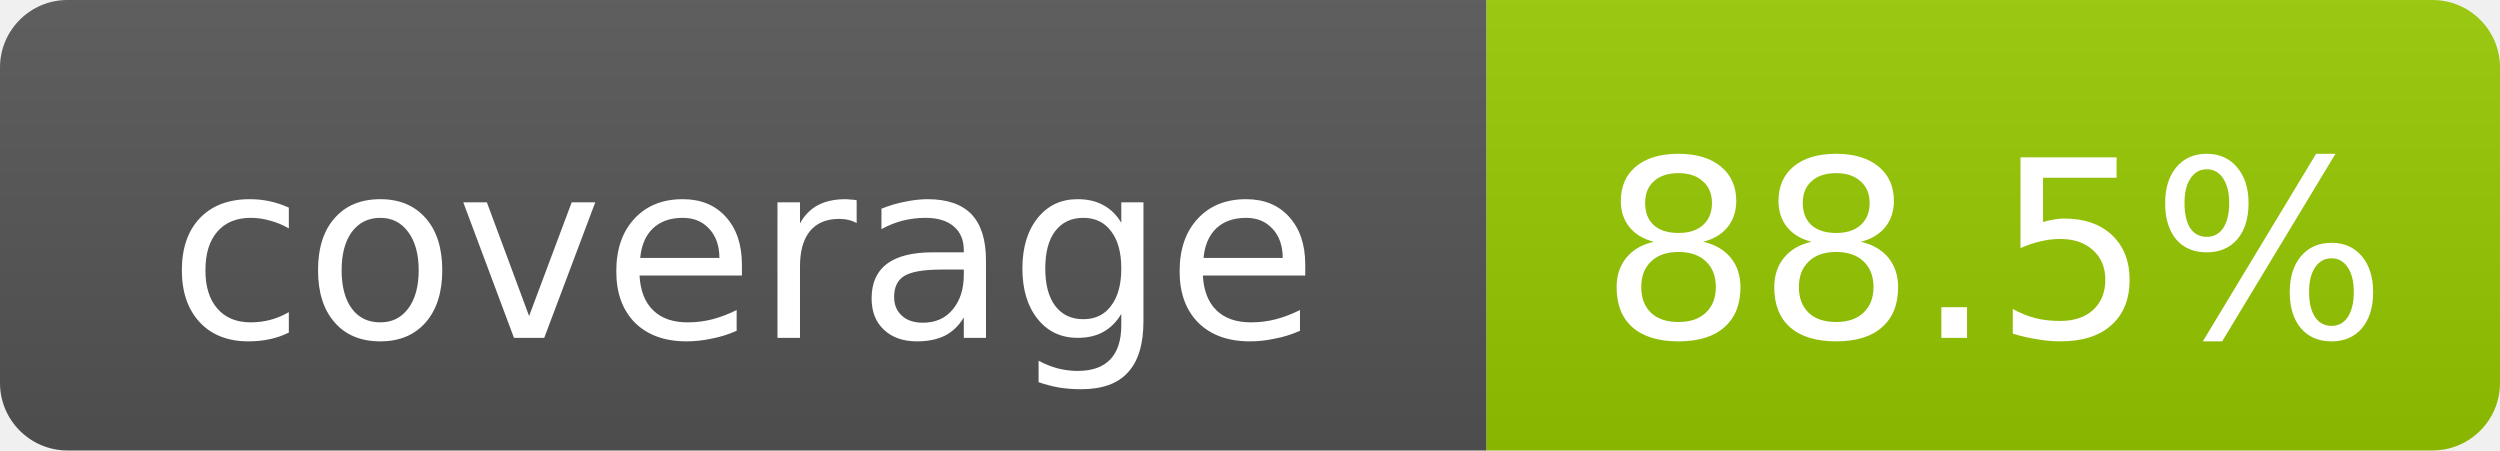
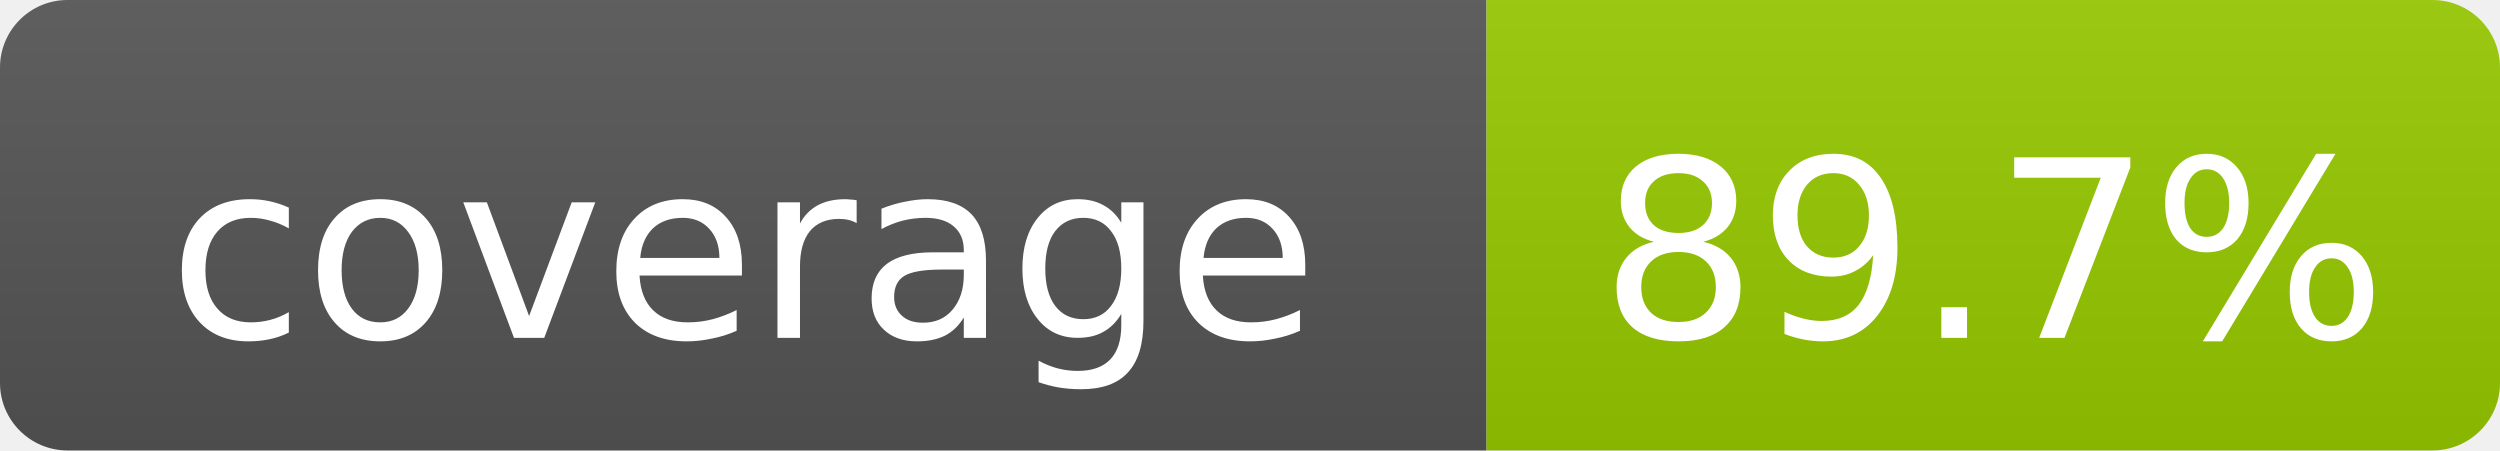
- <svg xmlns="http://www.w3.org/2000/svg" width="111" height="20" role="img" aria-label="coverage: 88.5%">
+ <svg xmlns="http://www.w3.org/2000/svg" width="111" height="20" role="img" aria-label="coverage: 89.7%">
  <linearGradient id="s" x2="0" y2="100%">
    <stop offset="0" stop-color="#bbb" stop-opacity=".1" />
    <stop offset="1" stop-opacity=".1" />
  </linearGradient>
  <clipPath id="r">
    <rect width="111" height="20" rx="3" fill="#fff" />
  </clipPath>
  <g clip-path="url(#r)">
    <rect width="66" height="20" fill="#555" />
    <rect x="66" width="45" height="20" fill="#97CA00" />
    <rect width="111" height="20" fill="url(#s)" />
  </g>
  <g fill="#fff" text-anchor="middle" font-family="DejaVu Sans,Verdana,Geneva,sans-serif" font-size="11">
    <text x="33.0" y="15">coverage</text>
-     <text x="88.5" y="15">88.5%</text>
+     <text x="88.5" y="15">89.7%</text>
  </g>
</svg>
